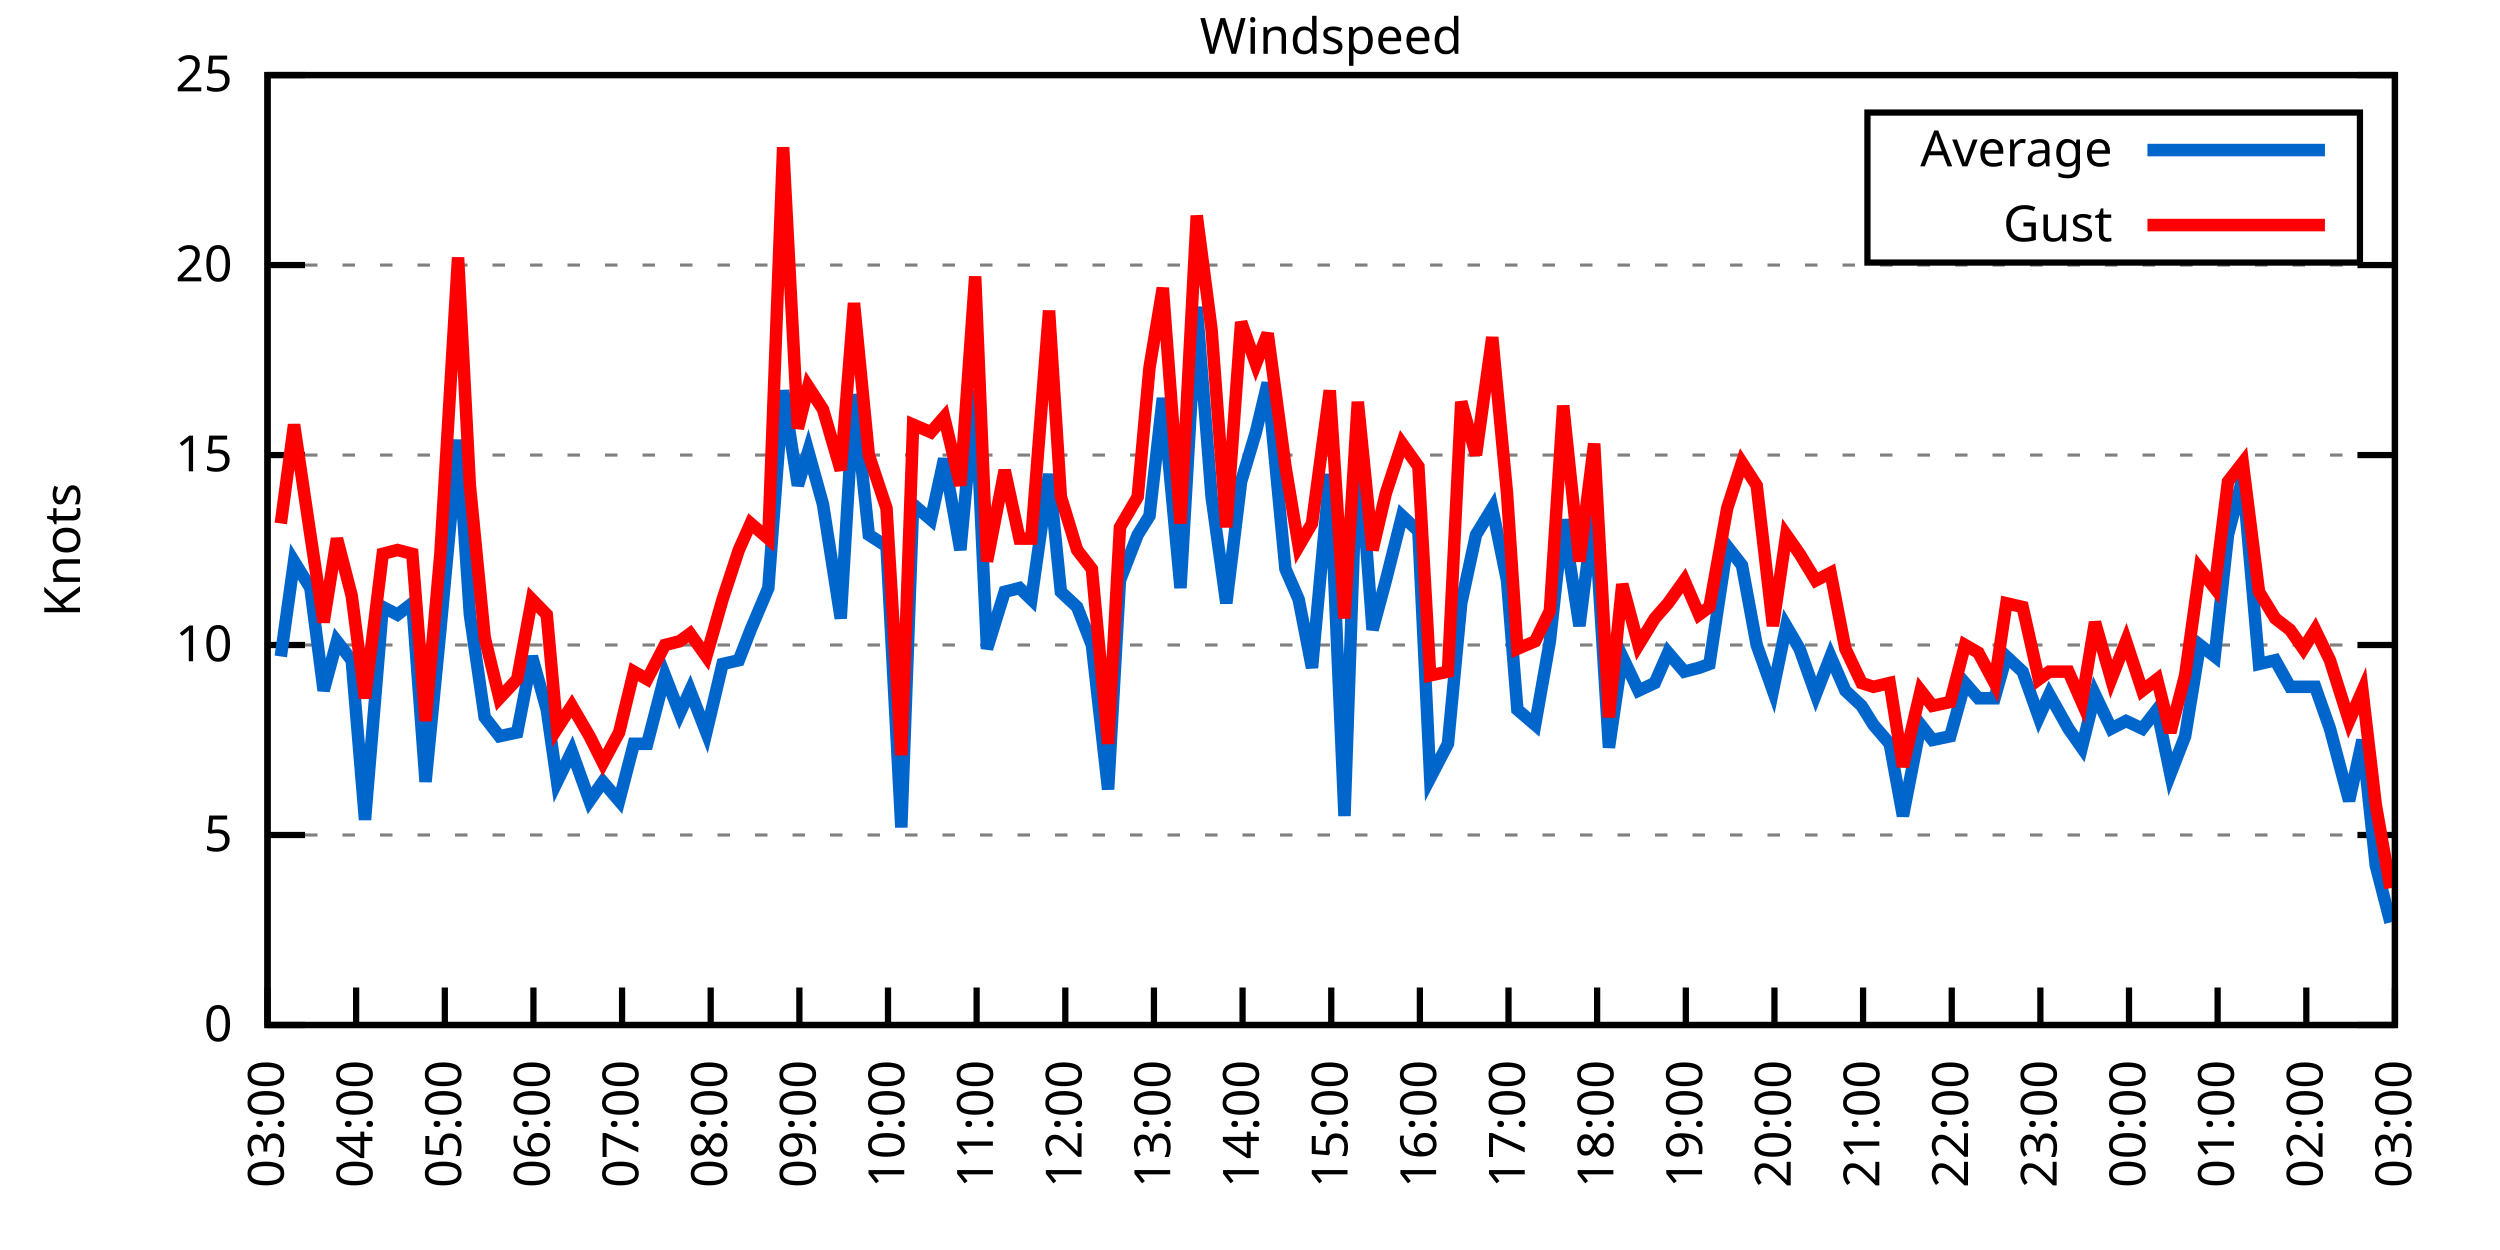
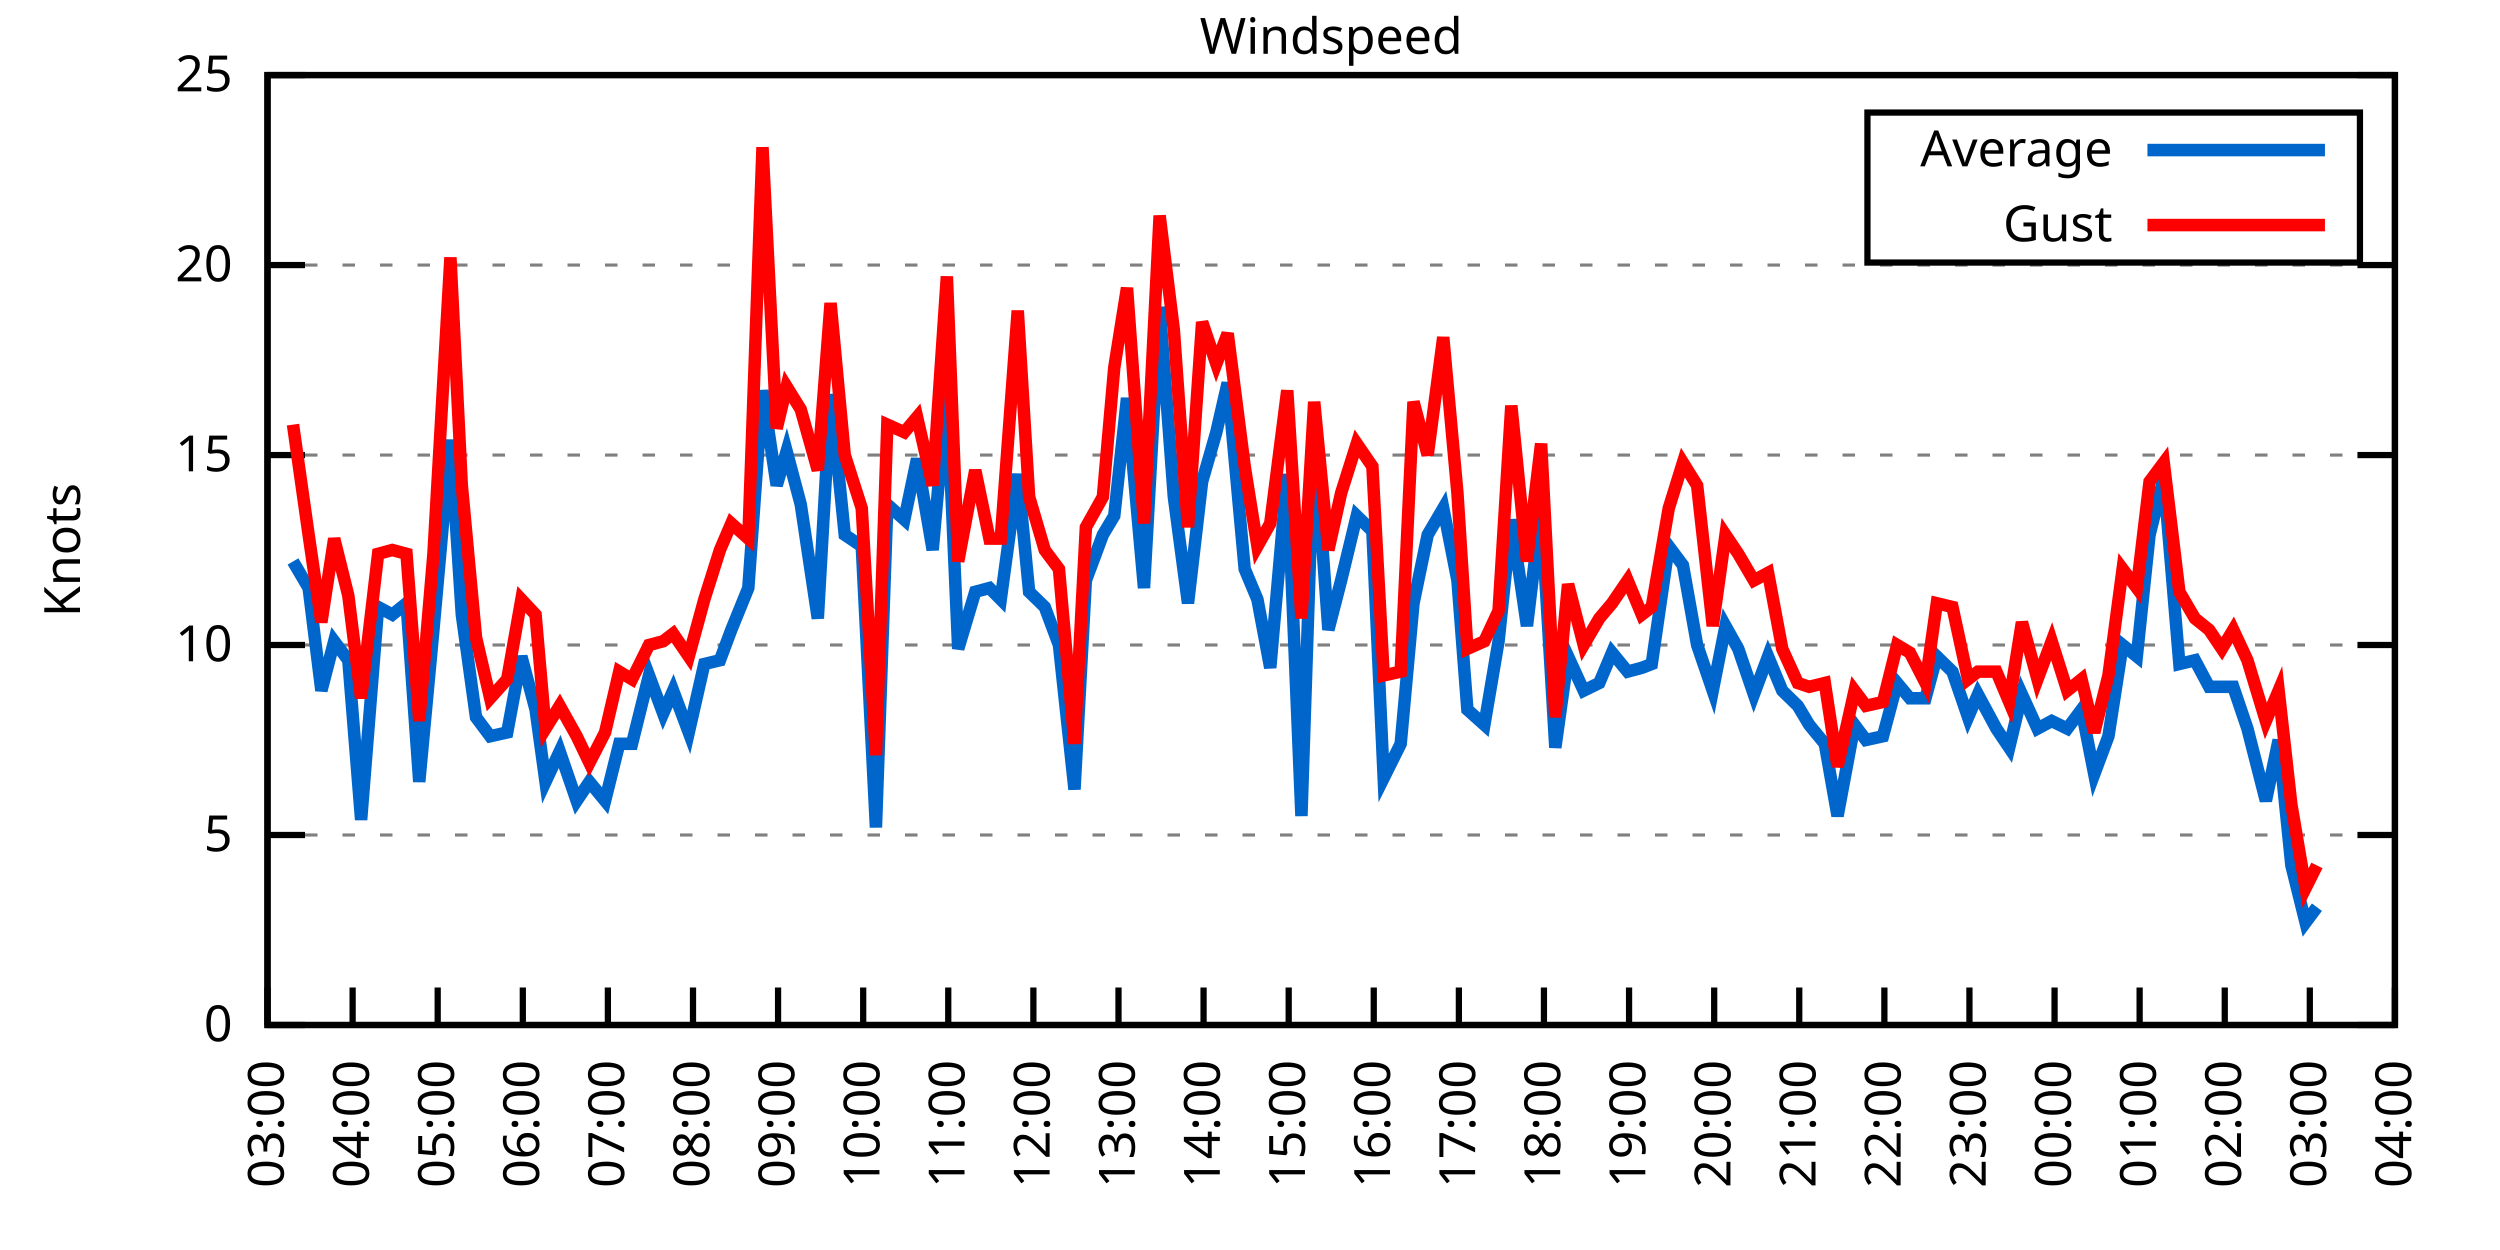
<svg xmlns="http://www.w3.org/2000/svg" xmlns:xlink="http://www.w3.org/1999/xlink" width="400" height="200" viewBox="0 0 400 200">
  <g id="gnuplot_canvas">
    <rect x="0" y="0" width="400" height="200" fill="none" />
    <defs>
      <circle id="gpDot" r="0.5" stroke-width="0.5" stroke="currentColor" />
      <path id="gpPt0" stroke-width="0.333" stroke="currentColor" d="M-1,0 h2 M0,-1 v2" />
      <path id="gpPt1" stroke-width="0.333" stroke="currentColor" d="M-1,-1 L1,1 M1,-1 L-1,1" />
      <path id="gpPt2" stroke-width="0.333" stroke="currentColor" d="M-1,0 L1,0 M0,-1 L0,1 M-1,-1 L1,1 M-1,1 L1,-1" />
      <rect id="gpPt3" stroke-width="0.333" stroke="currentColor" x="-1" y="-1" width="2" height="2" />
      <rect id="gpPt4" stroke-width="0.333" stroke="currentColor" fill="currentColor" x="-1" y="-1" width="2" height="2" />
      <circle id="gpPt5" stroke-width="0.333" stroke="currentColor" cx="0" cy="0" r="1" />
      <use xlink:href="#gpPt5" id="gpPt6" fill="currentColor" stroke="none" />
      <path id="gpPt7" stroke-width="0.333" stroke="currentColor" d="M0,-1.33 L-1.33,0.67 L1.33,0.67 z" />
      <use xlink:href="#gpPt7" id="gpPt8" fill="currentColor" stroke="none" />
      <use xlink:href="#gpPt7" id="gpPt9" stroke="currentColor" transform="rotate(180)" />
      <use xlink:href="#gpPt9" id="gpPt10" fill="currentColor" stroke="none" />
      <use xlink:href="#gpPt3" id="gpPt11" stroke="currentColor" transform="rotate(45)" />
      <use xlink:href="#gpPt11" id="gpPt12" fill="currentColor" stroke="none" />
      <path id="gpPt13" stroke-width="0.333" stroke="currentColor" d="M0,1.330 L1.265,0.411 L0.782,-1.067 L-0.782,-1.076 L-1.265,0.411 z" />
      <use xlink:href="#gpPt13" id="gpPt14" fill="currentColor" stroke="none" />
      <filter id="textbox" filterUnits="objectBoundingBox" x="0" y="0" height="1" width="1">
        <feFlood flood-color="white" flood-opacity="1" result="bgnd" />
        <feComposite in="SourceGraphic" in2="bgnd" operator="atop" />
      </filter>
      <filter id="greybox" filterUnits="objectBoundingBox" x="0" y="0" height="1" width="1">
        <feFlood flood-color="lightgrey" flood-opacity="1" result="grey" />
        <feComposite in="SourceGraphic" in2="grey" operator="atop" />
      </filter>
    </defs>
    <g fill="none" color="white" stroke="currentColor" stroke-width="1.00" stroke-linecap="butt" stroke-linejoin="miter">
</g>
    <g fill="none" color="black" stroke="currentColor" stroke-width="1.00" stroke-linecap="butt" stroke-linejoin="miter">
      <g stroke="none" shape-rendering="crispEdges">
        <polygon fill="rgb(255, 255, 255)" points="42.80,164.00 383.18,164.00 383.18,12.02 42.80,12.02 " />
      </g>
    </g>
    <g fill="none" color="black" stroke="currentColor" stroke-width="1.00" stroke-linecap="butt" stroke-linejoin="miter">
</g>
    <g fill="none" color="black" stroke="black" stroke-width="0.50" stroke-linecap="butt" stroke-linejoin="miter">
</g>
    <g fill="none" color="gray" stroke="currentColor" stroke-width="0.50" stroke-linecap="butt" stroke-linejoin="miter">
      <path stroke="gray" stroke-dasharray="2,4" class="gridline" d="M42.80,164.00 L383.19,164.00  " />
    </g>
    <g fill="none" color="gray" stroke="gray" stroke-width="1.00" stroke-linecap="butt" stroke-linejoin="miter">
</g>
    <g fill="none" color="black" stroke="currentColor" stroke-width="1.00" stroke-linecap="butt" stroke-linejoin="miter">
      <path stroke="black" d="M42.80,164.00 L48.80,164.00 M383.19,164.00 L377.19,164.00  " />
      <g transform="translate(37.20,166.60)" stroke="none" fill="black" font-family="Sans" font-size="8.00" text-anchor="end">
        <text>
          <tspan font-family="Sans"> 0</tspan>
        </text>
      </g>
    </g>
    <g fill="none" color="black" stroke="currentColor" stroke-width="1.00" stroke-linecap="butt" stroke-linejoin="miter">
</g>
    <g fill="none" color="black" stroke="black" stroke-width="0.50" stroke-linecap="butt" stroke-linejoin="miter">
</g>
    <g fill="none" color="gray" stroke="currentColor" stroke-width="0.50" stroke-linecap="butt" stroke-linejoin="miter">
      <path stroke="gray" stroke-dasharray="2,4" class="gridline" d="M42.80,133.60 L383.19,133.60  " />
    </g>
    <g fill="none" color="gray" stroke="gray" stroke-width="1.00" stroke-linecap="butt" stroke-linejoin="miter">
</g>
    <g fill="none" color="black" stroke="currentColor" stroke-width="1.00" stroke-linecap="butt" stroke-linejoin="miter">
      <path stroke="black" d="M42.80,133.60 L48.80,133.60 M383.19,133.60 L377.19,133.60  " />
      <g transform="translate(37.20,136.20)" stroke="none" fill="black" font-family="Sans" font-size="8.00" text-anchor="end">
        <text>
          <tspan font-family="Sans"> 5</tspan>
        </text>
      </g>
    </g>
    <g fill="none" color="black" stroke="currentColor" stroke-width="1.00" stroke-linecap="butt" stroke-linejoin="miter">
</g>
    <g fill="none" color="black" stroke="black" stroke-width="0.50" stroke-linecap="butt" stroke-linejoin="miter">
</g>
    <g fill="none" color="gray" stroke="currentColor" stroke-width="0.50" stroke-linecap="butt" stroke-linejoin="miter">
      <path stroke="gray" stroke-dasharray="2,4" class="gridline" d="M42.80,103.20 L383.19,103.20  " />
    </g>
    <g fill="none" color="gray" stroke="gray" stroke-width="1.00" stroke-linecap="butt" stroke-linejoin="miter">
</g>
    <g fill="none" color="black" stroke="currentColor" stroke-width="1.00" stroke-linecap="butt" stroke-linejoin="miter">
      <path stroke="black" d="M42.80,103.20 L48.80,103.20 M383.19,103.20 L377.19,103.20  " />
      <g transform="translate(37.20,105.80)" stroke="none" fill="black" font-family="Sans" font-size="8.00" text-anchor="end">
        <text>
          <tspan font-family="Sans"> 10</tspan>
        </text>
      </g>
    </g>
    <g fill="none" color="black" stroke="currentColor" stroke-width="1.00" stroke-linecap="butt" stroke-linejoin="miter">
</g>
    <g fill="none" color="black" stroke="black" stroke-width="0.50" stroke-linecap="butt" stroke-linejoin="miter">
</g>
    <g fill="none" color="gray" stroke="currentColor" stroke-width="0.50" stroke-linecap="butt" stroke-linejoin="miter">
      <path stroke="gray" stroke-dasharray="2,4" class="gridline" d="M42.80,72.81 L383.19,72.81  " />
    </g>
    <g fill="none" color="gray" stroke="gray" stroke-width="1.00" stroke-linecap="butt" stroke-linejoin="miter">
</g>
    <g fill="none" color="black" stroke="currentColor" stroke-width="1.00" stroke-linecap="butt" stroke-linejoin="miter">
      <path stroke="black" d="M42.80,72.81 L48.80,72.81 M383.19,72.81 L377.19,72.81  " />
      <g transform="translate(37.20,75.41)" stroke="none" fill="black" font-family="Sans" font-size="8.00" text-anchor="end">
        <text>
          <tspan font-family="Sans"> 15</tspan>
        </text>
      </g>
    </g>
    <g fill="none" color="black" stroke="currentColor" stroke-width="1.00" stroke-linecap="butt" stroke-linejoin="miter">
</g>
    <g fill="none" color="black" stroke="black" stroke-width="0.50" stroke-linecap="butt" stroke-linejoin="miter">
</g>
    <g fill="none" color="gray" stroke="currentColor" stroke-width="0.50" stroke-linecap="butt" stroke-linejoin="miter">
      <path stroke="gray" stroke-dasharray="2,4" class="gridline" d="M42.80,42.41 L383.19,42.41  " />
    </g>
    <g fill="none" color="gray" stroke="gray" stroke-width="1.00" stroke-linecap="butt" stroke-linejoin="miter">
</g>
    <g fill="none" color="black" stroke="currentColor" stroke-width="1.00" stroke-linecap="butt" stroke-linejoin="miter">
      <path stroke="black" d="M42.80,42.41 L48.80,42.41 M383.19,42.41 L377.19,42.41  " />
      <g transform="translate(37.20,45.01)" stroke="none" fill="black" font-family="Sans" font-size="8.00" text-anchor="end">
        <text>
          <tspan font-family="Sans"> 20</tspan>
        </text>
      </g>
    </g>
    <g fill="none" color="black" stroke="currentColor" stroke-width="1.00" stroke-linecap="butt" stroke-linejoin="miter">
</g>
    <g fill="none" color="black" stroke="black" stroke-width="0.50" stroke-linecap="butt" stroke-linejoin="miter">
</g>
    <g fill="none" color="gray" stroke="currentColor" stroke-width="0.50" stroke-linecap="butt" stroke-linejoin="miter">
      <path stroke="gray" stroke-dasharray="2,4" class="gridline" d="M42.80,12.01 L383.19,12.01  " />
    </g>
    <g fill="none" color="gray" stroke="gray" stroke-width="1.00" stroke-linecap="butt" stroke-linejoin="miter">
</g>
    <g fill="none" color="black" stroke="currentColor" stroke-width="1.00" stroke-linecap="butt" stroke-linejoin="miter">
      <path stroke="black" d="M42.80,12.01 L48.80,12.01 M383.19,12.01 L377.19,12.01  " />
      <g transform="translate(37.20,14.61)" stroke="none" fill="black" font-family="Sans" font-size="8.00" text-anchor="end">
        <text>
          <tspan font-family="Sans"> 25</tspan>
        </text>
      </g>
    </g>
    <g fill="none" color="black" stroke="currentColor" stroke-width="1.00" stroke-linecap="butt" stroke-linejoin="miter">
      <path stroke="black" d="M42.80,164.00 L42.80,158.00  " />
      <g transform="translate(45.40,169.60) rotate(270.00)" stroke="none" fill="black" font-family="Sans" font-size="8.00" text-anchor="end">
        <text>
          <tspan font-family="Sans">03:00</tspan>
        </text>
      </g>
    </g>
    <g fill="none" color="black" stroke="currentColor" stroke-width="1.00" stroke-linecap="butt" stroke-linejoin="miter">
-       <path stroke="black" d="M56.98,164.00 L56.98,158.00  " />
-       <g transform="translate(59.58,169.60) rotate(270.00)" stroke="none" fill="black" font-family="Sans" font-size="8.00" text-anchor="end">
+       <path stroke="black" d="M56.42,164.00 L56.42,158.00  " />
+       <g transform="translate(59.02,169.60) rotate(270.00)" stroke="none" fill="black" font-family="Sans" font-size="8.00" text-anchor="end">
        <text>
          <tspan font-family="Sans">04:00</tspan>
        </text>
      </g>
    </g>
    <g fill="none" color="black" stroke="currentColor" stroke-width="1.00" stroke-linecap="butt" stroke-linejoin="miter">
-       <path stroke="black" d="M71.17,164.00 L71.17,158.00  " />
-       <g transform="translate(73.77,169.60) rotate(270.00)" stroke="none" fill="black" font-family="Sans" font-size="8.00" text-anchor="end">
+       <path stroke="black" d="M70.03,164.00 L70.03,158.00  " />
+       <g transform="translate(72.63,169.60) rotate(270.00)" stroke="none" fill="black" font-family="Sans" font-size="8.00" text-anchor="end">
        <text>
          <tspan font-family="Sans">05:00</tspan>
        </text>
      </g>
    </g>
    <g fill="none" color="black" stroke="currentColor" stroke-width="1.00" stroke-linecap="butt" stroke-linejoin="miter">
-       <path stroke="black" d="M85.35,164.00 L85.35,158.00  " />
-       <g transform="translate(87.95,169.60) rotate(270.00)" stroke="none" fill="black" font-family="Sans" font-size="8.00" text-anchor="end">
+       <path stroke="black" d="M83.65,164.00 L83.65,158.00  " />
+       <g transform="translate(86.25,169.60) rotate(270.00)" stroke="none" fill="black" font-family="Sans" font-size="8.00" text-anchor="end">
        <text>
          <tspan font-family="Sans">06:00</tspan>
        </text>
      </g>
    </g>
    <g fill="none" color="black" stroke="currentColor" stroke-width="1.00" stroke-linecap="butt" stroke-linejoin="miter">
-       <path stroke="black" d="M99.53,164.00 L99.53,158.00  " />
-       <g transform="translate(102.13,169.60) rotate(270.00)" stroke="none" fill="black" font-family="Sans" font-size="8.00" text-anchor="end">
+       <path stroke="black" d="M97.26,164.00 L97.26,158.00  " />
+       <g transform="translate(99.86,169.60) rotate(270.00)" stroke="none" fill="black" font-family="Sans" font-size="8.00" text-anchor="end">
        <text>
          <tspan font-family="Sans">07:00</tspan>
        </text>
      </g>
    </g>
    <g fill="none" color="black" stroke="currentColor" stroke-width="1.00" stroke-linecap="butt" stroke-linejoin="miter">
-       <path stroke="black" d="M113.71,164.00 L113.71,158.00  " />
-       <g transform="translate(116.31,169.60) rotate(270.00)" stroke="none" fill="black" font-family="Sans" font-size="8.00" text-anchor="end">
+       <path stroke="black" d="M110.88,164.00 L110.88,158.00  " />
+       <g transform="translate(113.48,169.60) rotate(270.00)" stroke="none" fill="black" font-family="Sans" font-size="8.00" text-anchor="end">
        <text>
          <tspan font-family="Sans">08:00</tspan>
        </text>
      </g>
    </g>
    <g fill="none" color="black" stroke="currentColor" stroke-width="1.00" stroke-linecap="butt" stroke-linejoin="miter">
-       <path stroke="black" d="M127.90,164.00 L127.90,158.00  " />
-       <g transform="translate(130.50,169.60) rotate(270.00)" stroke="none" fill="black" font-family="Sans" font-size="8.00" text-anchor="end">
+       <path stroke="black" d="M124.49,164.00 L124.49,158.00  " />
+       <g transform="translate(127.09,169.60) rotate(270.00)" stroke="none" fill="black" font-family="Sans" font-size="8.00" text-anchor="end">
        <text>
          <tspan font-family="Sans">09:00</tspan>
        </text>
      </g>
    </g>
    <g fill="none" color="black" stroke="currentColor" stroke-width="1.00" stroke-linecap="butt" stroke-linejoin="miter">
-       <path stroke="black" d="M142.08,164.00 L142.08,158.00  " />
-       <g transform="translate(144.68,169.60) rotate(270.00)" stroke="none" fill="black" font-family="Sans" font-size="8.00" text-anchor="end">
+       <path stroke="black" d="M138.11,164.00 L138.11,158.00  " />
+       <g transform="translate(140.71,169.60) rotate(270.00)" stroke="none" fill="black" font-family="Sans" font-size="8.00" text-anchor="end">
        <text>
          <tspan font-family="Sans">10:00</tspan>
        </text>
      </g>
    </g>
    <g fill="none" color="black" stroke="currentColor" stroke-width="1.00" stroke-linecap="butt" stroke-linejoin="miter">
-       <path stroke="black" d="M156.26,164.00 L156.26,158.00  " />
-       <g transform="translate(158.86,169.60) rotate(270.00)" stroke="none" fill="black" font-family="Sans" font-size="8.00" text-anchor="end">
+       <path stroke="black" d="M151.72,164.00 L151.72,158.00  " />
+       <g transform="translate(154.32,169.60) rotate(270.00)" stroke="none" fill="black" font-family="Sans" font-size="8.00" text-anchor="end">
        <text>
          <tspan font-family="Sans">11:00</tspan>
        </text>
      </g>
    </g>
    <g fill="none" color="black" stroke="currentColor" stroke-width="1.00" stroke-linecap="butt" stroke-linejoin="miter">
-       <path stroke="black" d="M170.45,164.00 L170.45,158.00  " />
-       <g transform="translate(173.05,169.60) rotate(270.00)" stroke="none" fill="black" font-family="Sans" font-size="8.00" text-anchor="end">
+       <path stroke="black" d="M165.34,164.00 L165.34,158.00  " />
+       <g transform="translate(167.94,169.60) rotate(270.00)" stroke="none" fill="black" font-family="Sans" font-size="8.00" text-anchor="end">
        <text>
          <tspan font-family="Sans">12:00</tspan>
        </text>
      </g>
    </g>
    <g fill="none" color="black" stroke="currentColor" stroke-width="1.00" stroke-linecap="butt" stroke-linejoin="miter">
-       <path stroke="black" d="M184.63,164.00 L184.63,158.00  " />
-       <g transform="translate(187.23,169.60) rotate(270.00)" stroke="none" fill="black" font-family="Sans" font-size="8.00" text-anchor="end">
+       <path stroke="black" d="M178.96,164.00 L178.96,158.00  " />
+       <g transform="translate(181.56,169.60) rotate(270.00)" stroke="none" fill="black" font-family="Sans" font-size="8.00" text-anchor="end">
        <text>
          <tspan font-family="Sans">13:00</tspan>
        </text>
      </g>
    </g>
    <g fill="none" color="black" stroke="currentColor" stroke-width="1.00" stroke-linecap="butt" stroke-linejoin="miter">
-       <path stroke="black" d="M198.81,164.00 L198.81,158.00  " />
-       <g transform="translate(201.41,169.60) rotate(270.00)" stroke="none" fill="black" font-family="Sans" font-size="8.00" text-anchor="end">
+       <path stroke="black" d="M192.57,164.00 L192.57,158.00  " />
+       <g transform="translate(195.17,169.60) rotate(270.00)" stroke="none" fill="black" font-family="Sans" font-size="8.00" text-anchor="end">
        <text>
          <tspan font-family="Sans">14:00</tspan>
        </text>
      </g>
    </g>
    <g fill="none" color="black" stroke="currentColor" stroke-width="1.00" stroke-linecap="butt" stroke-linejoin="miter">
-       <path stroke="black" d="M213.00,164.00 L213.00,158.00  " />
-       <g transform="translate(215.60,169.60) rotate(270.00)" stroke="none" fill="black" font-family="Sans" font-size="8.00" text-anchor="end">
+       <path stroke="black" d="M206.19,164.00 L206.19,158.00  " />
+       <g transform="translate(208.79,169.60) rotate(270.00)" stroke="none" fill="black" font-family="Sans" font-size="8.00" text-anchor="end">
        <text>
          <tspan font-family="Sans">15:00</tspan>
        </text>
      </g>
    </g>
    <g fill="none" color="black" stroke="currentColor" stroke-width="1.00" stroke-linecap="butt" stroke-linejoin="miter">
-       <path stroke="black" d="M227.18,164.00 L227.18,158.00  " />
-       <g transform="translate(229.78,169.60) rotate(270.00)" stroke="none" fill="black" font-family="Sans" font-size="8.00" text-anchor="end">
+       <path stroke="black" d="M219.80,164.00 L219.80,158.00  " />
+       <g transform="translate(222.40,169.60) rotate(270.00)" stroke="none" fill="black" font-family="Sans" font-size="8.00" text-anchor="end">
        <text>
          <tspan font-family="Sans">16:00</tspan>
        </text>
      </g>
    </g>
    <g fill="none" color="black" stroke="currentColor" stroke-width="1.00" stroke-linecap="butt" stroke-linejoin="miter">
-       <path stroke="black" d="M241.36,164.00 L241.36,158.00  " />
-       <g transform="translate(243.96,169.60) rotate(270.00)" stroke="none" fill="black" font-family="Sans" font-size="8.00" text-anchor="end">
+       <path stroke="black" d="M233.42,164.00 L233.42,158.00  " />
+       <g transform="translate(236.02,169.60) rotate(270.00)" stroke="none" fill="black" font-family="Sans" font-size="8.00" text-anchor="end">
        <text>
          <tspan font-family="Sans">17:00</tspan>
        </text>
      </g>
    </g>
    <g fill="none" color="black" stroke="currentColor" stroke-width="1.00" stroke-linecap="butt" stroke-linejoin="miter">
-       <path stroke="black" d="M255.54,164.00 L255.54,158.00  " />
-       <g transform="translate(258.14,169.60) rotate(270.00)" stroke="none" fill="black" font-family="Sans" font-size="8.00" text-anchor="end">
+       <path stroke="black" d="M247.03,164.00 L247.03,158.00  " />
+       <g transform="translate(249.63,169.60) rotate(270.00)" stroke="none" fill="black" font-family="Sans" font-size="8.00" text-anchor="end">
        <text>
          <tspan font-family="Sans">18:00</tspan>
        </text>
      </g>
    </g>
    <g fill="none" color="black" stroke="currentColor" stroke-width="1.00" stroke-linecap="butt" stroke-linejoin="miter">
-       <path stroke="black" d="M269.73,164.00 L269.73,158.00  " />
-       <g transform="translate(272.33,169.60) rotate(270.00)" stroke="none" fill="black" font-family="Sans" font-size="8.00" text-anchor="end">
+       <path stroke="black" d="M260.65,164.00 L260.65,158.00  " />
+       <g transform="translate(263.25,169.60) rotate(270.00)" stroke="none" fill="black" font-family="Sans" font-size="8.00" text-anchor="end">
        <text>
          <tspan font-family="Sans">19:00</tspan>
        </text>
      </g>
    </g>
    <g fill="none" color="black" stroke="currentColor" stroke-width="1.00" stroke-linecap="butt" stroke-linejoin="miter">
-       <path stroke="black" d="M283.91,164.00 L283.91,158.00  " />
-       <g transform="translate(286.51,169.60) rotate(270.00)" stroke="none" fill="black" font-family="Sans" font-size="8.00" text-anchor="end">
+       <path stroke="black" d="M274.27,164.00 L274.27,158.00  " />
+       <g transform="translate(276.87,169.60) rotate(270.00)" stroke="none" fill="black" font-family="Sans" font-size="8.00" text-anchor="end">
        <text>
          <tspan font-family="Sans">20:00</tspan>
        </text>
      </g>
    </g>
    <g fill="none" color="black" stroke="currentColor" stroke-width="1.00" stroke-linecap="butt" stroke-linejoin="miter">
-       <path stroke="black" d="M298.09,164.00 L298.09,158.00  " />
-       <g transform="translate(300.69,169.60) rotate(270.00)" stroke="none" fill="black" font-family="Sans" font-size="8.00" text-anchor="end">
+       <path stroke="black" d="M287.88,164.00 L287.88,158.00  " />
+       <g transform="translate(290.48,169.60) rotate(270.00)" stroke="none" fill="black" font-family="Sans" font-size="8.00" text-anchor="end">
        <text>
          <tspan font-family="Sans">21:00</tspan>
        </text>
      </g>
    </g>
    <g fill="none" color="black" stroke="currentColor" stroke-width="1.00" stroke-linecap="butt" stroke-linejoin="miter">
-       <path stroke="black" d="M312.28,164.00 L312.28,158.00  " />
-       <g transform="translate(314.88,169.60) rotate(270.00)" stroke="none" fill="black" font-family="Sans" font-size="8.00" text-anchor="end">
+       <path stroke="black" d="M301.50,164.00 L301.50,158.00  " />
+       <g transform="translate(304.10,169.60) rotate(270.00)" stroke="none" fill="black" font-family="Sans" font-size="8.00" text-anchor="end">
        <text>
          <tspan font-family="Sans">22:00</tspan>
        </text>
      </g>
    </g>
    <g fill="none" color="black" stroke="currentColor" stroke-width="1.00" stroke-linecap="butt" stroke-linejoin="miter">
-       <path stroke="black" d="M326.46,164.00 L326.46,158.00  " />
-       <g transform="translate(329.06,169.60) rotate(270.00)" stroke="none" fill="black" font-family="Sans" font-size="8.00" text-anchor="end">
+       <path stroke="black" d="M315.11,164.00 L315.11,158.00  " />
+       <g transform="translate(317.71,169.60) rotate(270.00)" stroke="none" fill="black" font-family="Sans" font-size="8.00" text-anchor="end">
        <text>
          <tspan font-family="Sans">23:00</tspan>
        </text>
      </g>
    </g>
    <g fill="none" color="black" stroke="currentColor" stroke-width="1.00" stroke-linecap="butt" stroke-linejoin="miter">
-       <path stroke="black" d="M340.64,164.00 L340.64,158.00  " />
-       <g transform="translate(343.24,169.60) rotate(270.00)" stroke="none" fill="black" font-family="Sans" font-size="8.00" text-anchor="end">
+       <path stroke="black" d="M328.73,164.00 L328.73,158.00  " />
+       <g transform="translate(331.33,169.60) rotate(270.00)" stroke="none" fill="black" font-family="Sans" font-size="8.00" text-anchor="end">
        <text>
          <tspan font-family="Sans">00:00</tspan>
        </text>
      </g>
    </g>
    <g fill="none" color="black" stroke="currentColor" stroke-width="1.00" stroke-linecap="butt" stroke-linejoin="miter">
-       <path stroke="black" d="M354.82,164.00 L354.82,158.00  " />
-       <g transform="translate(357.42,169.60) rotate(270.00)" stroke="none" fill="black" font-family="Sans" font-size="8.00" text-anchor="end">
+       <path stroke="black" d="M342.34,164.00 L342.34,158.00  " />
+       <g transform="translate(344.94,169.60) rotate(270.00)" stroke="none" fill="black" font-family="Sans" font-size="8.00" text-anchor="end">
        <text>
          <tspan font-family="Sans">01:00</tspan>
        </text>
      </g>
    </g>
    <g fill="none" color="black" stroke="currentColor" stroke-width="1.00" stroke-linecap="butt" stroke-linejoin="miter">
-       <path stroke="black" d="M369.01,164.00 L369.01,158.00  " />
-       <g transform="translate(371.61,169.60) rotate(270.00)" stroke="none" fill="black" font-family="Sans" font-size="8.00" text-anchor="end">
+       <path stroke="black" d="M355.96,164.00 L355.96,158.00  " />
+       <g transform="translate(358.56,169.60) rotate(270.00)" stroke="none" fill="black" font-family="Sans" font-size="8.00" text-anchor="end">
        <text>
          <tspan font-family="Sans">02:00</tspan>
+         </text>
+       </g>
+     </g>
+     <g fill="none" color="black" stroke="currentColor" stroke-width="1.00" stroke-linecap="butt" stroke-linejoin="miter">
+       <path stroke="black" d="M369.57,164.00 L369.57,158.00  " />
+       <g transform="translate(372.17,169.60) rotate(270.00)" stroke="none" fill="black" font-family="Sans" font-size="8.00" text-anchor="end">
+         <text>
+           <tspan font-family="Sans">03:00</tspan>
        </text>
      </g>
    </g>
    <g fill="none" color="black" stroke="currentColor" stroke-width="1.00" stroke-linecap="butt" stroke-linejoin="miter">
      <path stroke="black" d="M383.19,164.00 L383.19,158.00  " />
      <g transform="translate(385.79,169.60) rotate(270.00)" stroke="none" fill="black" font-family="Sans" font-size="8.00" text-anchor="end">
        <text>
-           <tspan font-family="Sans">03:00</tspan>
+           <tspan font-family="Sans">04:00</tspan>
        </text>
      </g>
    </g>
    <g fill="none" color="black" stroke="currentColor" stroke-width="1.00" stroke-linecap="butt" stroke-linejoin="miter">
</g>
    <g fill="none" color="black" stroke="currentColor" stroke-width="1.00" stroke-linecap="butt" stroke-linejoin="miter">
      <path stroke="black" d="M42.80,12.01 L42.80,164.00 L383.19,164.00 L383.19,12.01 L42.80,12.01 Z  " />
    </g>
    <g fill="none" color="black" stroke="currentColor" stroke-width="1.00" stroke-linecap="butt" stroke-linejoin="miter">
</g>
    <g fill="none" color="black" stroke="currentColor" stroke-width="1.00" stroke-linecap="butt" stroke-linejoin="miter">
      <path stroke="black" d="M298.79,42.01 L298.79,18.01 L377.59,18.01 L377.59,42.01 L298.79,42.01 Z  " />
    </g>
    <g id="Windspeed_plot_1">
      <g fill="none" color="white" stroke="black" stroke-width="2.00" stroke-linecap="butt" stroke-linejoin="miter">
</g>
      <g fill="none" color="black" stroke="currentColor" stroke-width="2.00" stroke-linecap="butt" stroke-linejoin="miter">
        <g transform="translate(337.99,26.61)" stroke="none" fill="black" font-family="Sans" font-size="8.00" text-anchor="end">
          <text>
            <tspan font-family="Sans">Average</tspan>
          </text>
        </g>
      </g>
      <g fill="none" color="black" stroke="currentColor" stroke-width="2.00" stroke-linecap="butt" stroke-linejoin="miter">
-         <path stroke="rgb(  0, 102, 204)" d="M343.59,24.01 L371.99,24.01 M44.93,105.03 L47.05,89.83 L49.66,94.08 L51.78,110.50 L53.91,102.60 L56.27,105.64   L58.40,131.17 L61.24,97.12 L63.60,98.34 L65.97,96.52 L68.09,125.09 L70.46,100.77 L73.29,70.37 L75.18,98.34   L77.55,114.76 L79.91,117.80 L82.75,117.19 L85.11,105.03 L87.48,113.54 L89.13,125.09 L91.49,120.23 L94.33,128.13   L96.46,125.09 L99.06,128.13 L101.42,119.01 L103.55,119.01 L106.39,108.07 L108.75,114.15 L110.41,110.50 L113.01,117.19   L115.61,106.24 L118.21,105.64 L120.10,100.77 L122.93,94.08 L125.30,62.47 L127.66,77.67 L129.32,72.20 L131.68,80.71   L134.52,98.95 L136.64,63.08 L139.01,85.57 L141.84,87.40 L144.21,132.39 L146.10,80.71 L148.94,83.14 L151.06,73.41   L153.66,88.00 L156.03,62.47 L157.92,103.81 L160.75,94.69 L163.12,94.08 L165.01,95.91 L167.85,75.85 L169.74,94.69   L172.34,97.12 L174.70,103.20 L177.30,126.31 L179.19,92.87 L182.03,85.57 L183.92,82.53 L186.05,63.69 L188.88,94.08   L191.48,49.10 L193.85,79.49 L196.21,96.52 L198.58,77.06 L200.94,69.16 L202.83,61.25 L205.67,91.04 L207.79,95.91   L209.92,106.85 L212.76,75.85 L215.12,130.56 L217.25,69.16 L219.61,100.77 L221.74,92.87 L224.34,82.53 L226.94,84.97   L228.83,124.48 L231.67,119.01 L233.80,96.52 L236.16,85.57 L238.76,81.32 L241.12,92.87 L242.78,113.54 L245.62,115.97   L247.98,102.60 L250.11,83.14 L252.71,100.16 L255.07,81.32 L257.43,119.62 L259.56,105.03 L262.16,110.50 L264.76,109.28   L266.89,104.42 L269.49,107.46 L271.85,106.85 L273.51,106.24 L276.35,87.40 L278.71,90.44 L281.07,103.20 L283.67,110.50   L285.80,100.16 L287.93,103.81 L290.53,111.11 L292.89,105.03 L295.26,110.50 L297.86,112.93 L299.75,115.97 L302.35,119.01   L304.47,130.56 L307.31,115.97 L309.20,118.40 L312.04,117.80 L314.40,109.28 L316.53,111.72 L319.13,111.72 L321.02,105.03   L323.62,107.46 L326.22,114.76 L327.88,111.11 L330.95,116.58 L333.08,119.62 L335.20,111.11 L337.80,116.58 L340.17,115.36   L342.77,116.58 L345.13,113.54 L347.26,123.87 L349.62,117.80 L351.99,103.20 L354.35,105.03 L356.48,85.57 L358.84,76.45   L361.44,106.24 L364.04,105.64 L366.41,109.89 L368.53,109.89 L370.43,109.89 L372.79,116.58 L375.86,128.13 L377.99,118.40   L380.12,138.47 L382.48,147.59  " />
+         <path stroke="rgb(  0, 102, 204)" d="M343.59,24.01 L371.99,24.01 M46.88,89.83 L49.38,94.08 L51.42,110.50 L53.47,102.60 L55.73,105.64 L57.78,131.17   L60.50,97.12 L62.77,98.34 L65.04,96.52 L67.08,125.09 L69.35,100.77 L72.07,70.37 L73.89,98.34 L76.16,114.76   L78.43,117.80 L81.15,117.19 L83.42,105.03 L85.69,113.54 L87.28,125.09 L89.55,120.23 L92.27,128.13 L94.31,125.09   L96.81,128.13 L99.08,119.01 L101.12,119.01 L103.84,108.07 L106.11,114.15 L107.70,110.50 L110.20,117.19 L112.69,106.24   L115.19,105.64 L117.01,100.77 L119.73,94.08 L122.00,62.47 L124.27,77.67 L125.86,72.20 L128.12,80.71 L130.85,98.95   L132.89,63.08 L135.16,85.57 L137.88,87.40 L140.15,132.39 L141.97,80.71 L144.69,83.14 L146.73,73.41 L149.23,88.00   L151.50,62.47 L153.31,103.81 L156.04,94.69 L158.31,94.08 L160.12,95.91 L162.84,75.85 L164.66,94.69 L167.16,97.12   L169.43,103.20 L171.92,126.31 L173.74,92.87 L176.46,85.57 L178.28,82.53 L180.32,63.69 L183.04,94.08 L185.54,49.10   L187.81,79.49 L190.08,96.52 L192.34,77.06 L194.61,69.16 L196.43,61.25 L199.15,91.04 L201.19,95.91 L203.24,106.85   L205.96,75.85 L208.23,130.56 L210.27,69.16 L212.54,100.77 L214.58,92.87 L217.08,82.53 L219.58,84.97 L221.39,124.48   L224.11,119.01 L226.16,96.52 L228.43,85.57 L230.92,81.32 L233.19,92.87 L234.78,113.54 L237.50,115.97 L239.77,102.60   L241.81,83.14 L244.31,100.16 L246.58,81.32 L248.85,119.62 L250.89,105.03 L253.39,110.50 L255.88,109.28 L257.93,104.42   L260.42,107.46 L262.69,106.85 L264.28,106.24 L267.00,87.40 L269.27,90.44 L271.54,103.20 L274.04,110.50 L276.08,100.16   L278.12,103.81 L280.62,111.11 L282.89,105.03 L285.16,110.50 L287.65,112.93 L289.47,115.97 L291.97,119.01 L294.01,130.56   L296.73,115.97 L298.55,118.40 L301.27,117.80 L303.54,109.28 L305.58,111.72 L308.08,111.72 L309.89,105.03 L312.39,107.46   L314.89,114.76 L316.47,111.11 L319.42,116.58 L321.47,119.62 L323.51,111.11 L326.00,116.58 L328.27,115.36 L330.77,116.58   L333.04,113.54 L335.08,123.87 L337.35,117.80 L339.62,103.20 L341.89,105.03 L343.93,85.57 L346.20,76.45 L348.70,106.24   L351.19,105.64 L353.46,109.89 L355.50,109.89 L357.32,109.89 L359.59,116.58 L362.54,128.13 L364.58,118.40 L366.62,138.47   L368.89,147.59 L370.71,145.15  " />
      </g>
    </g>
    <g id="Windspeed_plot_2">
      <g fill="none" color="black" stroke="currentColor" stroke-width="2.00" stroke-linecap="butt" stroke-linejoin="miter">
        <g transform="translate(337.99,38.61)" stroke="none" fill="black" font-family="Sans" font-size="8.00" text-anchor="end">
          <text>
            <tspan font-family="Sans">Gust</tspan>
          </text>
        </g>
      </g>
      <g fill="none" color="black" stroke="currentColor" stroke-width="2.00" stroke-linecap="butt" stroke-linejoin="miter">
-         <path stroke="rgb(255,   0,   0)" d="M343.59,36.01 L371.99,36.01 M44.93,83.75 L47.05,67.94 L49.66,85.57 L51.78,99.56 L53.91,86.18 L56.27,95.30   L58.40,111.72 L61.24,88.61 L63.60,88.00 L65.97,88.61 L68.09,115.36 L70.46,88.61 L73.29,41.19 L75.18,77.67   L77.55,101.99 L79.91,111.72 L82.75,108.68 L85.11,95.91 L87.48,98.34 L89.13,116.58 L91.49,112.93 L94.33,117.80   L96.46,122.05 L99.06,117.19 L101.42,107.46 L103.55,108.68 L106.39,103.20 L108.75,102.60 L110.41,101.38 L113.01,105.03   L115.61,95.91 L118.21,88.00 L120.10,83.75 L122.93,86.18 L125.30,23.56 L127.66,68.55 L129.32,61.86 L131.68,65.51   L134.52,75.24 L136.64,48.49 L139.01,72.81 L141.84,81.32 L144.21,120.83 L146.10,67.94 L148.94,69.16 L151.06,66.73   L153.66,77.67 L156.03,44.23 L157.92,89.83 L160.75,75.24 L163.12,86.18 L165.01,86.18 L167.85,49.70 L169.74,79.49   L172.34,88.00 L174.70,91.04 L177.30,119.01 L179.19,84.36 L182.03,79.49 L183.92,58.82 L186.05,46.06 L188.88,83.75   L191.48,34.50 L193.85,52.74 L196.21,84.36 L198.58,51.53 L200.94,58.21 L202.83,53.35 L205.67,74.63 L207.79,87.40   L209.92,83.75 L212.76,62.47 L215.12,98.95 L217.25,64.29 L219.61,88.00 L221.74,78.89 L224.34,70.98 L226.94,74.63   L228.83,108.07 L231.67,107.46 L233.80,64.29 L236.16,72.81 L238.76,53.96 L241.12,78.89 L242.78,103.81 L245.62,102.60   L247.98,97.73 L250.11,64.90 L252.71,89.83 L255.07,70.98 L257.43,114.76 L259.56,93.48 L262.16,103.20 L264.76,98.95   L266.89,96.52 L269.49,92.87 L271.85,98.34 L273.51,97.12 L276.35,81.32 L278.71,74.02 L281.07,77.67 L283.67,100.16   L285.80,85.57 L287.93,88.61 L290.53,92.87 L292.89,91.65 L295.26,103.81 L297.86,109.28 L299.75,109.89 L302.35,109.28   L304.47,122.66 L307.31,110.50 L309.20,112.93 L312.04,112.32 L314.40,103.20 L316.53,104.42 L319.13,109.28 L321.02,96.52   L323.62,97.12 L326.22,108.68 L327.88,107.46 L330.95,107.46 L333.08,112.32 L335.20,99.56 L337.80,108.68 L340.17,102.60   L342.77,110.50 L345.13,108.68 L347.26,117.19 L349.62,108.07 L351.99,91.04 L354.35,94.08 L356.48,77.06 L358.84,74.02   L361.44,94.69 L364.04,98.95 L366.41,100.77 L368.53,103.81 L370.43,100.77 L372.79,105.64 L375.86,115.36 L377.99,110.50   L380.12,128.74 L382.48,142.11  " />
+         <path stroke="rgb(255,   0,   0)" d="M343.59,36.01 L371.99,36.01 M46.88,67.94 L49.38,85.57 L51.42,99.56 L53.47,86.18 L55.73,95.30 L57.78,111.72   L60.50,88.61 L62.77,88.00 L65.04,88.61 L67.08,115.36 L69.35,88.61 L72.07,41.19 L73.89,77.67 L76.16,101.99   L78.43,111.72 L81.15,108.68 L83.42,95.91 L85.69,98.34 L87.28,116.58 L89.55,112.93 L92.27,117.80 L94.31,122.05   L96.81,117.19 L99.08,107.46 L101.12,108.68 L103.84,103.20 L106.11,102.60 L107.70,101.38 L110.20,105.03 L112.69,95.91   L115.19,88.00 L117.01,83.75 L119.73,86.18 L122.00,23.56 L124.27,68.55 L125.86,61.86 L128.12,65.51 L130.85,75.24   L132.89,48.49 L135.16,72.81 L137.88,81.32 L140.15,120.83 L141.97,67.94 L144.69,69.16 L146.73,66.73 L149.23,77.67   L151.50,44.23 L153.31,89.83 L156.04,75.24 L158.31,86.18 L160.12,86.18 L162.84,49.70 L164.66,79.49 L167.16,88.00   L169.43,91.04 L171.92,119.01 L173.74,84.36 L176.46,79.49 L178.28,58.82 L180.32,46.06 L183.04,83.75 L185.54,34.50   L187.81,52.74 L190.08,84.36 L192.34,51.53 L194.61,58.21 L196.43,53.35 L199.15,74.63 L201.19,87.40 L203.24,83.75   L205.96,62.47 L208.23,98.95 L210.27,64.29 L212.54,88.00 L214.58,78.89 L217.08,70.98 L219.58,74.63 L221.39,108.07   L224.11,107.46 L226.16,64.29 L228.43,72.81 L230.92,53.96 L233.19,78.89 L234.78,103.81 L237.50,102.60 L239.77,97.73   L241.81,64.90 L244.31,89.83 L246.58,70.98 L248.85,114.76 L250.89,93.48 L253.39,103.20 L255.88,98.95 L257.93,96.52   L260.42,92.87 L262.69,98.34 L264.28,97.12 L267.00,81.32 L269.27,74.02 L271.54,77.67 L274.04,100.16 L276.08,85.57   L278.12,88.61 L280.62,92.87 L282.89,91.65 L285.16,103.81 L287.65,109.28 L289.47,109.89 L291.97,109.28 L294.01,122.66   L296.73,110.50 L298.55,112.93 L301.27,112.32 L303.54,103.20 L305.58,104.42 L308.08,109.28 L309.89,96.52 L312.39,97.12   L314.89,108.68 L316.47,107.46 L319.42,107.46 L321.47,112.32 L323.51,99.56 L326.00,108.68 L328.27,102.60 L330.77,110.50   L333.04,108.68 L335.08,117.19 L337.35,108.07 L339.62,91.04 L341.89,94.08 L343.93,77.06 L346.20,74.02 L348.70,94.69   L351.19,98.95 L353.46,100.77 L355.50,103.81 L357.32,100.77 L359.59,105.64 L362.54,115.36 L364.58,110.50 L366.62,128.74   L368.89,142.11 L370.71,138.47  " />
      </g>
    </g>
    <g fill="none" color="black" stroke="currentColor" stroke-width="2.00" stroke-linecap="butt" stroke-linejoin="miter">
</g>
    <g fill="none" color="black" stroke="black" stroke-width="1.00" stroke-linecap="butt" stroke-linejoin="miter">
</g>
    <g fill="none" color="black" stroke="currentColor" stroke-width="1.00" stroke-linecap="butt" stroke-linejoin="miter">
      <path stroke="black" d="M42.80,12.01 L42.80,164.00 L383.19,164.00 L383.19,12.01 L42.80,12.01 Z  " />
      <g transform="translate(12.80,88.01) rotate(270.00)" stroke="none" fill="black" font-family="Sans" font-size="8.00" text-anchor="middle">
        <text>
          <tspan font-family="Sans">Knots</tspan>
        </text>
      </g>
    </g>
    <g fill="none" color="black" stroke="currentColor" stroke-width="1.00" stroke-linecap="butt" stroke-linejoin="miter">
</g>
    <g fill="none" color="black" stroke="currentColor" stroke-width="1.00" stroke-linecap="butt" stroke-linejoin="miter">
      <g transform="translate(212.99,8.61)" stroke="none" fill="black" font-family="Sans" font-size="8.00" text-anchor="middle">
        <text>
          <tspan font-family="Sans">Windspeed</tspan>
        </text>
      </g>
    </g>
    <g fill="none" color="black" stroke="currentColor" stroke-width="1.00" stroke-linecap="butt" stroke-linejoin="miter">
</g>
  </g>
</svg>
